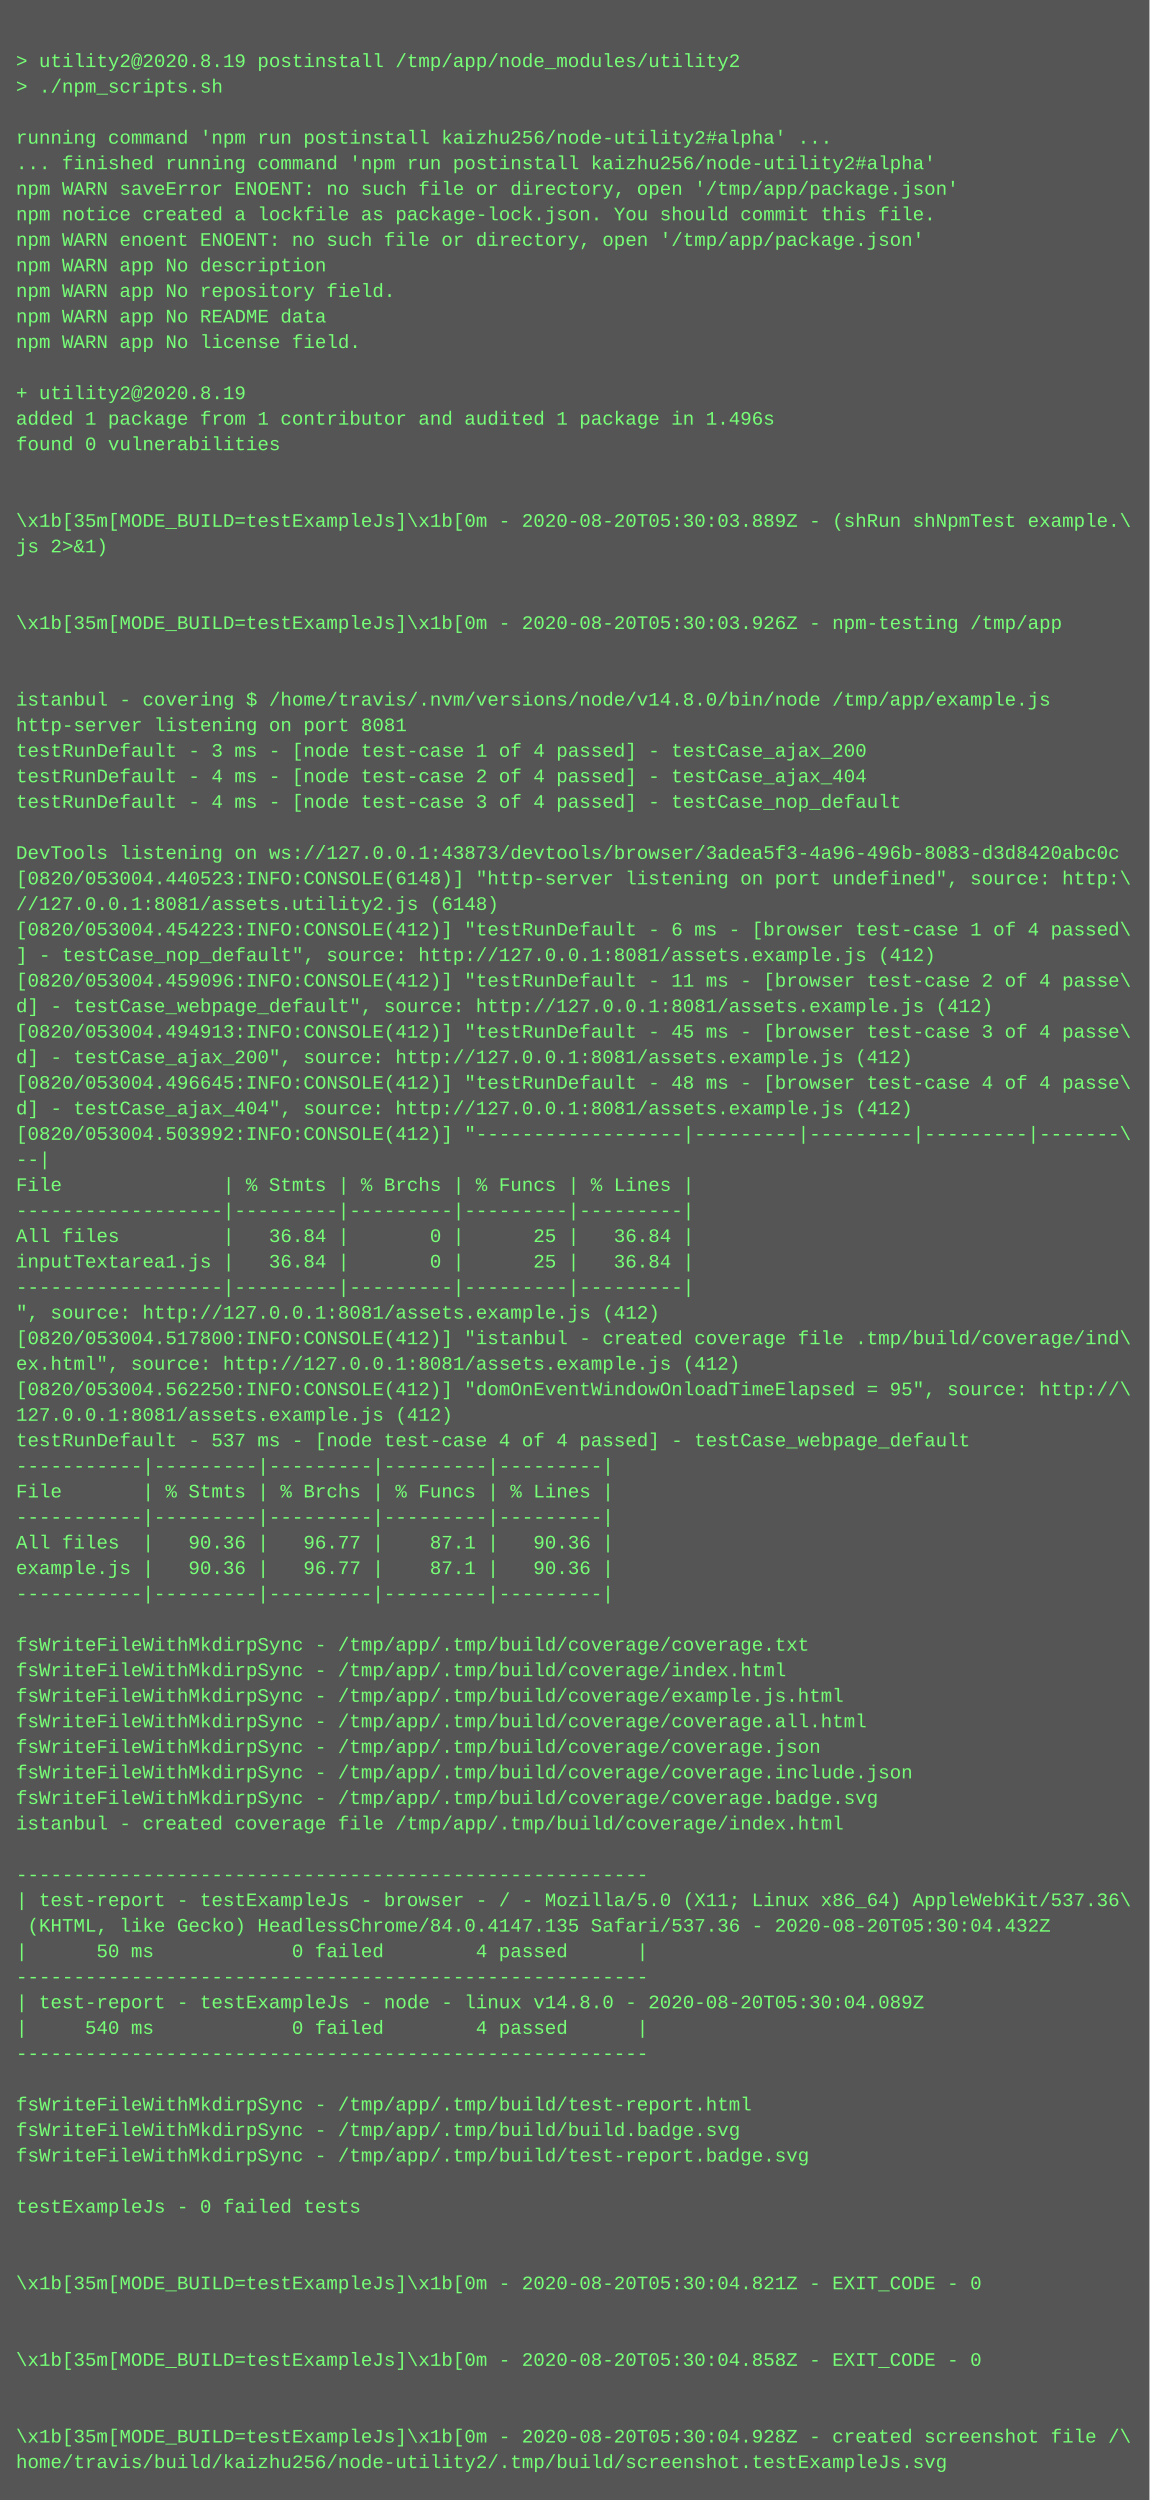
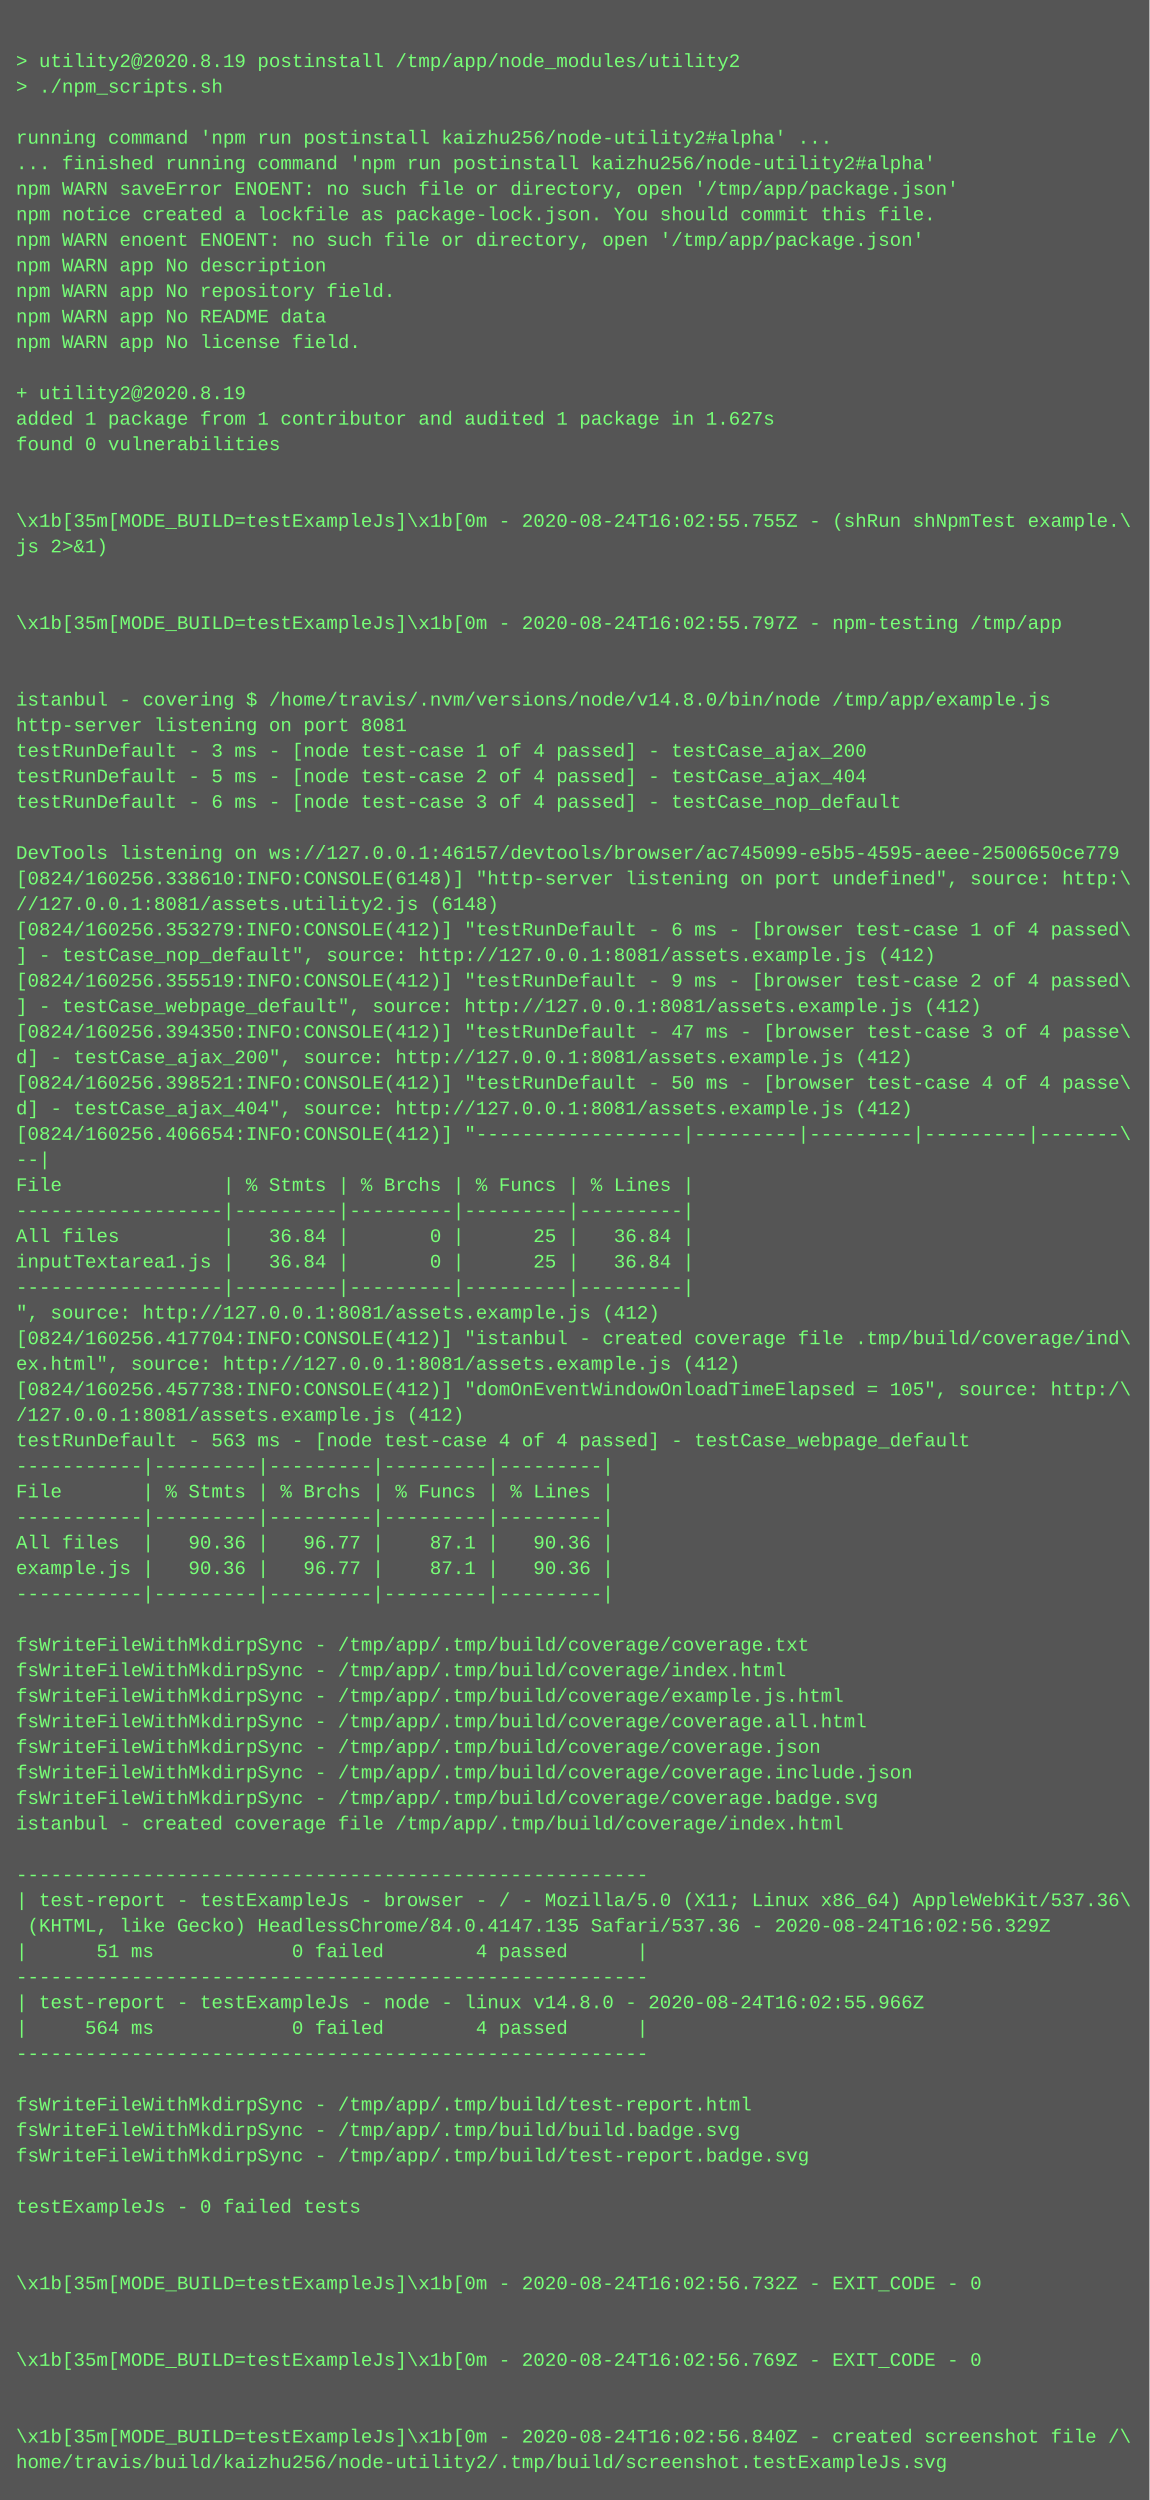
<svg xmlns="http://www.w3.org/2000/svg" height="1566" width="720">
  <rect height="1566" fill="#555" width="720" />
  <text fill="#7f7" font-family="Courier New" font-size="12" xml:space="preserve">
    <tspan x="10" y="26" />
    <tspan x="10" y="42">&gt; utility2@2020.8.19 postinstall /tmp/app/node_modules/utility2</tspan>
    <tspan x="10" y="58">&gt; ./npm_scripts.sh</tspan>
    <tspan x="10" y="74" />
    <tspan x="10" y="90">running command 'npm run postinstall kaizhu256/node-utility2#alpha' ...</tspan>
    <tspan x="10" y="106">... finished running command 'npm run postinstall kaizhu256/node-utility2#alpha'</tspan>
    <tspan x="10" y="122">npm WARN saveError ENOENT: no such file or directory, open '/tmp/app/package.json'</tspan>
    <tspan x="10" y="138">npm notice created a lockfile as package-lock.json. You should commit this file.</tspan>
    <tspan x="10" y="154">npm WARN enoent ENOENT: no such file or directory, open '/tmp/app/package.json'</tspan>
    <tspan x="10" y="170">npm WARN app No description</tspan>
    <tspan x="10" y="186">npm WARN app No repository field.</tspan>
    <tspan x="10" y="202">npm WARN app No README data</tspan>
    <tspan x="10" y="218">npm WARN app No license field.</tspan>
    <tspan x="10" y="234" />
    <tspan x="10" y="250">+ utility2@2020.8.19</tspan>
-     <tspan x="10" y="266">added 1 package from 1 contributor and audited 1 package in 1.496s</tspan>
+     <tspan x="10" y="266">added 1 package from 1 contributor and audited 1 package in 1.627s</tspan>
    <tspan x="10" y="282">found 0 vulnerabilities</tspan>
    <tspan x="10" y="298" />
    <tspan x="10" y="314" />
-     <tspan x="10" y="330">\x1b[35m[MODE_BUILD=testExampleJs]\x1b[0m - 2020-08-20T05:30:03.889Z - (shRun shNpmTest example.\</tspan>
+     <tspan x="10" y="330">\x1b[35m[MODE_BUILD=testExampleJs]\x1b[0m - 2020-08-24T16:02:55.755Z - (shRun shNpmTest example.\</tspan>
    <tspan x="10" y="346">js 2&gt;&amp;1)</tspan>
    <tspan x="10" y="362" />
    <tspan x="10" y="378" />
-     <tspan x="10" y="394">\x1b[35m[MODE_BUILD=testExampleJs]\x1b[0m - 2020-08-20T05:30:03.926Z - npm-testing /tmp/app</tspan>
+     <tspan x="10" y="394">\x1b[35m[MODE_BUILD=testExampleJs]\x1b[0m - 2020-08-24T16:02:55.797Z - npm-testing /tmp/app</tspan>
    <tspan x="10" y="410" />
    <tspan x="10" y="426" />
    <tspan x="10" y="442">istanbul - covering $ /home/travis/.nvm/versions/node/v14.8.0/bin/node /tmp/app/example.js</tspan>
    <tspan x="10" y="458">http-server listening on port 8081</tspan>
    <tspan x="10" y="474">testRunDefault - 3 ms - [node test-case 1 of 4 passed] - testCase_ajax_200</tspan>
-     <tspan x="10" y="490">testRunDefault - 4 ms - [node test-case 2 of 4 passed] - testCase_ajax_404</tspan>
-     <tspan x="10" y="506">testRunDefault - 4 ms - [node test-case 3 of 4 passed] - testCase_nop_default</tspan>
+     <tspan x="10" y="490">testRunDefault - 5 ms - [node test-case 2 of 4 passed] - testCase_ajax_404</tspan>
+     <tspan x="10" y="506">testRunDefault - 6 ms - [node test-case 3 of 4 passed] - testCase_nop_default</tspan>
    <tspan x="10" y="522" />
-     <tspan x="10" y="538">DevTools listening on ws://127.0.0.1:43873/devtools/browser/3adea5f3-4a96-496b-8083-d3d8420abc0c</tspan>
-     <tspan x="10" y="554">[0820/053004.440523:INFO:CONSOLE(6148)] "http-server listening on port undefined", source: http:\</tspan>
+     <tspan x="10" y="538">DevTools listening on ws://127.0.0.1:46157/devtools/browser/ac745099-e5b5-4595-aeee-2500650ce779</tspan>
+     <tspan x="10" y="554">[0824/160256.338610:INFO:CONSOLE(6148)] "http-server listening on port undefined", source: http:\</tspan>
    <tspan x="10" y="570">//127.0.0.1:8081/assets.utility2.js (6148)</tspan>
-     <tspan x="10" y="586">[0820/053004.454223:INFO:CONSOLE(412)] "testRunDefault - 6 ms - [browser test-case 1 of 4 passed\</tspan>
+     <tspan x="10" y="586">[0824/160256.353279:INFO:CONSOLE(412)] "testRunDefault - 6 ms - [browser test-case 1 of 4 passed\</tspan>
    <tspan x="10" y="602">] - testCase_nop_default", source: http://127.0.0.1:8081/assets.example.js (412)</tspan>
-     <tspan x="10" y="618">[0820/053004.459096:INFO:CONSOLE(412)] "testRunDefault - 11 ms - [browser test-case 2 of 4 passe\</tspan>
-     <tspan x="10" y="634">d] - testCase_webpage_default", source: http://127.0.0.1:8081/assets.example.js (412)</tspan>
-     <tspan x="10" y="650">[0820/053004.494913:INFO:CONSOLE(412)] "testRunDefault - 45 ms - [browser test-case 3 of 4 passe\</tspan>
+     <tspan x="10" y="618">[0824/160256.355519:INFO:CONSOLE(412)] "testRunDefault - 9 ms - [browser test-case 2 of 4 passed\</tspan>
+     <tspan x="10" y="634">] - testCase_webpage_default", source: http://127.0.0.1:8081/assets.example.js (412)</tspan>
+     <tspan x="10" y="650">[0824/160256.394350:INFO:CONSOLE(412)] "testRunDefault - 47 ms - [browser test-case 3 of 4 passe\</tspan>
    <tspan x="10" y="666">d] - testCase_ajax_200", source: http://127.0.0.1:8081/assets.example.js (412)</tspan>
-     <tspan x="10" y="682">[0820/053004.496645:INFO:CONSOLE(412)] "testRunDefault - 48 ms - [browser test-case 4 of 4 passe\</tspan>
+     <tspan x="10" y="682">[0824/160256.398521:INFO:CONSOLE(412)] "testRunDefault - 50 ms - [browser test-case 4 of 4 passe\</tspan>
    <tspan x="10" y="698">d] - testCase_ajax_404", source: http://127.0.0.1:8081/assets.example.js (412)</tspan>
-     <tspan x="10" y="714">[0820/053004.503992:INFO:CONSOLE(412)] "------------------|---------|---------|---------|-------\</tspan>
+     <tspan x="10" y="714">[0824/160256.406654:INFO:CONSOLE(412)] "------------------|---------|---------|---------|-------\</tspan>
    <tspan x="10" y="730">--|</tspan>
    <tspan x="10" y="746">File              | % Stmts | % Brchs | % Funcs | % Lines |</tspan>
    <tspan x="10" y="762">------------------|---------|---------|---------|---------|</tspan>
    <tspan x="10" y="778">All files         |   36.84 |       0 |      25 |   36.84 |</tspan>
    <tspan x="10" y="794">inputTextarea1.js |   36.84 |       0 |      25 |   36.84 |</tspan>
    <tspan x="10" y="810">------------------|---------|---------|---------|---------|</tspan>
    <tspan x="10" y="826">", source: http://127.0.0.1:8081/assets.example.js (412)</tspan>
-     <tspan x="10" y="842">[0820/053004.517800:INFO:CONSOLE(412)] "istanbul - created coverage file .tmp/build/coverage/ind\</tspan>
+     <tspan x="10" y="842">[0824/160256.417704:INFO:CONSOLE(412)] "istanbul - created coverage file .tmp/build/coverage/ind\</tspan>
    <tspan x="10" y="858">ex.html", source: http://127.0.0.1:8081/assets.example.js (412)</tspan>
-     <tspan x="10" y="874">[0820/053004.562250:INFO:CONSOLE(412)] "domOnEventWindowOnloadTimeElapsed = 95", source: http://\</tspan>
-     <tspan x="10" y="890">127.0.0.1:8081/assets.example.js (412)</tspan>
-     <tspan x="10" y="906">testRunDefault - 537 ms - [node test-case 4 of 4 passed] - testCase_webpage_default</tspan>
+     <tspan x="10" y="874">[0824/160256.457738:INFO:CONSOLE(412)] "domOnEventWindowOnloadTimeElapsed = 105", source: http:/\</tspan>
+     <tspan x="10" y="890">/127.0.0.1:8081/assets.example.js (412)</tspan>
+     <tspan x="10" y="906">testRunDefault - 563 ms - [node test-case 4 of 4 passed] - testCase_webpage_default</tspan>
    <tspan x="10" y="922">-----------|---------|---------|---------|---------|</tspan>
    <tspan x="10" y="938">File       | % Stmts | % Brchs | % Funcs | % Lines |</tspan>
    <tspan x="10" y="954">-----------|---------|---------|---------|---------|</tspan>
    <tspan x="10" y="970">All files  |   90.36 |   96.77 |    87.1 |   90.36 |</tspan>
    <tspan x="10" y="986">example.js |   90.36 |   96.77 |    87.1 |   90.36 |</tspan>
    <tspan x="10" y="1002">-----------|---------|---------|---------|---------|</tspan>
    <tspan x="10" y="1018" />
    <tspan x="10" y="1034">fsWriteFileWithMkdirpSync - /tmp/app/.tmp/build/coverage/coverage.txt</tspan>
    <tspan x="10" y="1050">fsWriteFileWithMkdirpSync - /tmp/app/.tmp/build/coverage/index.html</tspan>
    <tspan x="10" y="1066">fsWriteFileWithMkdirpSync - /tmp/app/.tmp/build/coverage/example.js.html</tspan>
    <tspan x="10" y="1082">fsWriteFileWithMkdirpSync - /tmp/app/.tmp/build/coverage/coverage.all.html</tspan>
    <tspan x="10" y="1098">fsWriteFileWithMkdirpSync - /tmp/app/.tmp/build/coverage/coverage.json</tspan>
    <tspan x="10" y="1114">fsWriteFileWithMkdirpSync - /tmp/app/.tmp/build/coverage/coverage.include.json</tspan>
    <tspan x="10" y="1130">fsWriteFileWithMkdirpSync - /tmp/app/.tmp/build/coverage/coverage.badge.svg</tspan>
    <tspan x="10" y="1146">istanbul - created coverage file /tmp/app/.tmp/build/coverage/index.html</tspan>
    <tspan x="10" y="1162" />
    <tspan x="10" y="1178">-------------------------------------------------------</tspan>
    <tspan x="10" y="1194">| test-report - testExampleJs - browser - / - Mozilla/5.0 (X11; Linux x86_64) AppleWebKit/537.36\</tspan>
-     <tspan x="10" y="1210"> (KHTML, like Gecko) HeadlessChrome/84.0.4147.135 Safari/537.36 - 2020-08-20T05:30:04.432Z</tspan>
-     <tspan x="10" y="1226">|      50 ms            0 failed        4 passed      |</tspan>
+     <tspan x="10" y="1210"> (KHTML, like Gecko) HeadlessChrome/84.0.4147.135 Safari/537.36 - 2020-08-24T16:02:56.329Z</tspan>
+     <tspan x="10" y="1226">|      51 ms            0 failed        4 passed      |</tspan>
    <tspan x="10" y="1242">-------------------------------------------------------</tspan>
-     <tspan x="10" y="1258">| test-report - testExampleJs - node - linux v14.8.0 - 2020-08-20T05:30:04.089Z</tspan>
-     <tspan x="10" y="1274">|     540 ms            0 failed        4 passed      |</tspan>
+     <tspan x="10" y="1258">| test-report - testExampleJs - node - linux v14.8.0 - 2020-08-24T16:02:55.966Z</tspan>
+     <tspan x="10" y="1274">|     564 ms            0 failed        4 passed      |</tspan>
    <tspan x="10" y="1290">-------------------------------------------------------</tspan>
    <tspan x="10" y="1306" />
    <tspan x="10" y="1322">fsWriteFileWithMkdirpSync - /tmp/app/.tmp/build/test-report.html</tspan>
    <tspan x="10" y="1338">fsWriteFileWithMkdirpSync - /tmp/app/.tmp/build/build.badge.svg</tspan>
    <tspan x="10" y="1354">fsWriteFileWithMkdirpSync - /tmp/app/.tmp/build/test-report.badge.svg</tspan>
    <tspan x="10" y="1370" />
    <tspan x="10" y="1386">testExampleJs - 0 failed tests</tspan>
    <tspan x="10" y="1402" />
    <tspan x="10" y="1418" />
-     <tspan x="10" y="1434">\x1b[35m[MODE_BUILD=testExampleJs]\x1b[0m - 2020-08-20T05:30:04.821Z - EXIT_CODE - 0</tspan>
+     <tspan x="10" y="1434">\x1b[35m[MODE_BUILD=testExampleJs]\x1b[0m - 2020-08-24T16:02:56.732Z - EXIT_CODE - 0</tspan>
    <tspan x="10" y="1450" />
    <tspan x="10" y="1466" />
-     <tspan x="10" y="1482">\x1b[35m[MODE_BUILD=testExampleJs]\x1b[0m - 2020-08-20T05:30:04.858Z - EXIT_CODE - 0</tspan>
+     <tspan x="10" y="1482">\x1b[35m[MODE_BUILD=testExampleJs]\x1b[0m - 2020-08-24T16:02:56.769Z - EXIT_CODE - 0</tspan>
    <tspan x="10" y="1498" />
    <tspan x="10" y="1514" />
-     <tspan x="10" y="1530">\x1b[35m[MODE_BUILD=testExampleJs]\x1b[0m - 2020-08-20T05:30:04.928Z - created screenshot file /\</tspan>
+     <tspan x="10" y="1530">\x1b[35m[MODE_BUILD=testExampleJs]\x1b[0m - 2020-08-24T16:02:56.840Z - created screenshot file /\</tspan>
    <tspan x="10" y="1546">home/travis/build/kaizhu256/node-utility2/.tmp/build/screenshot.testExampleJs.svg</tspan>
  </text>
</svg>
